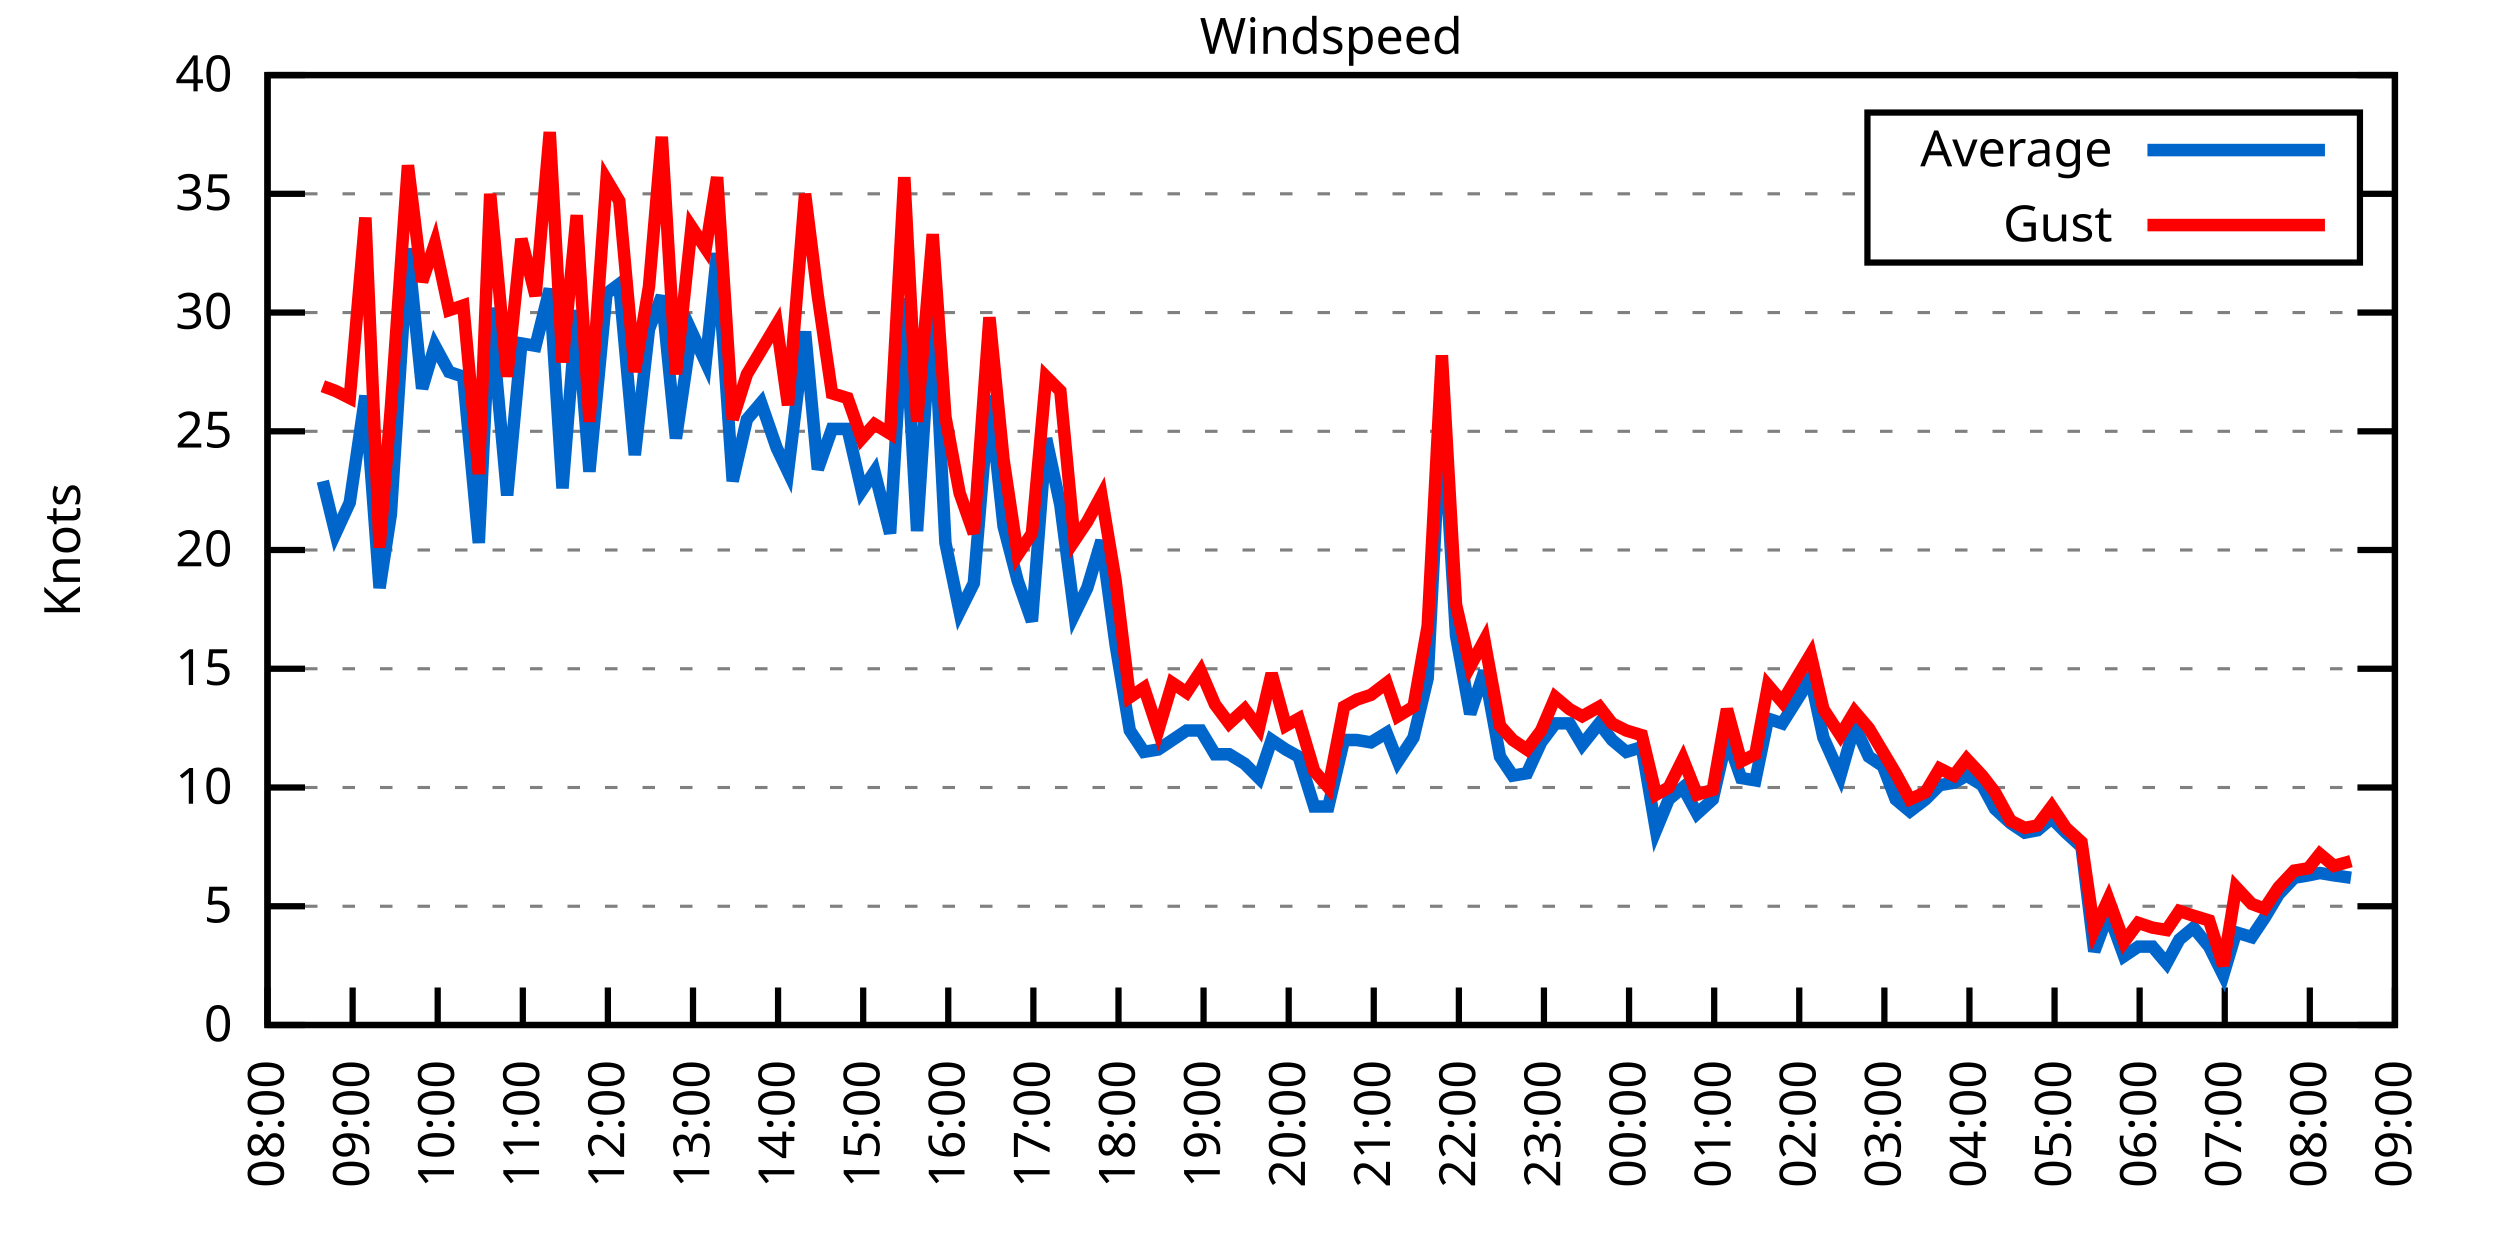
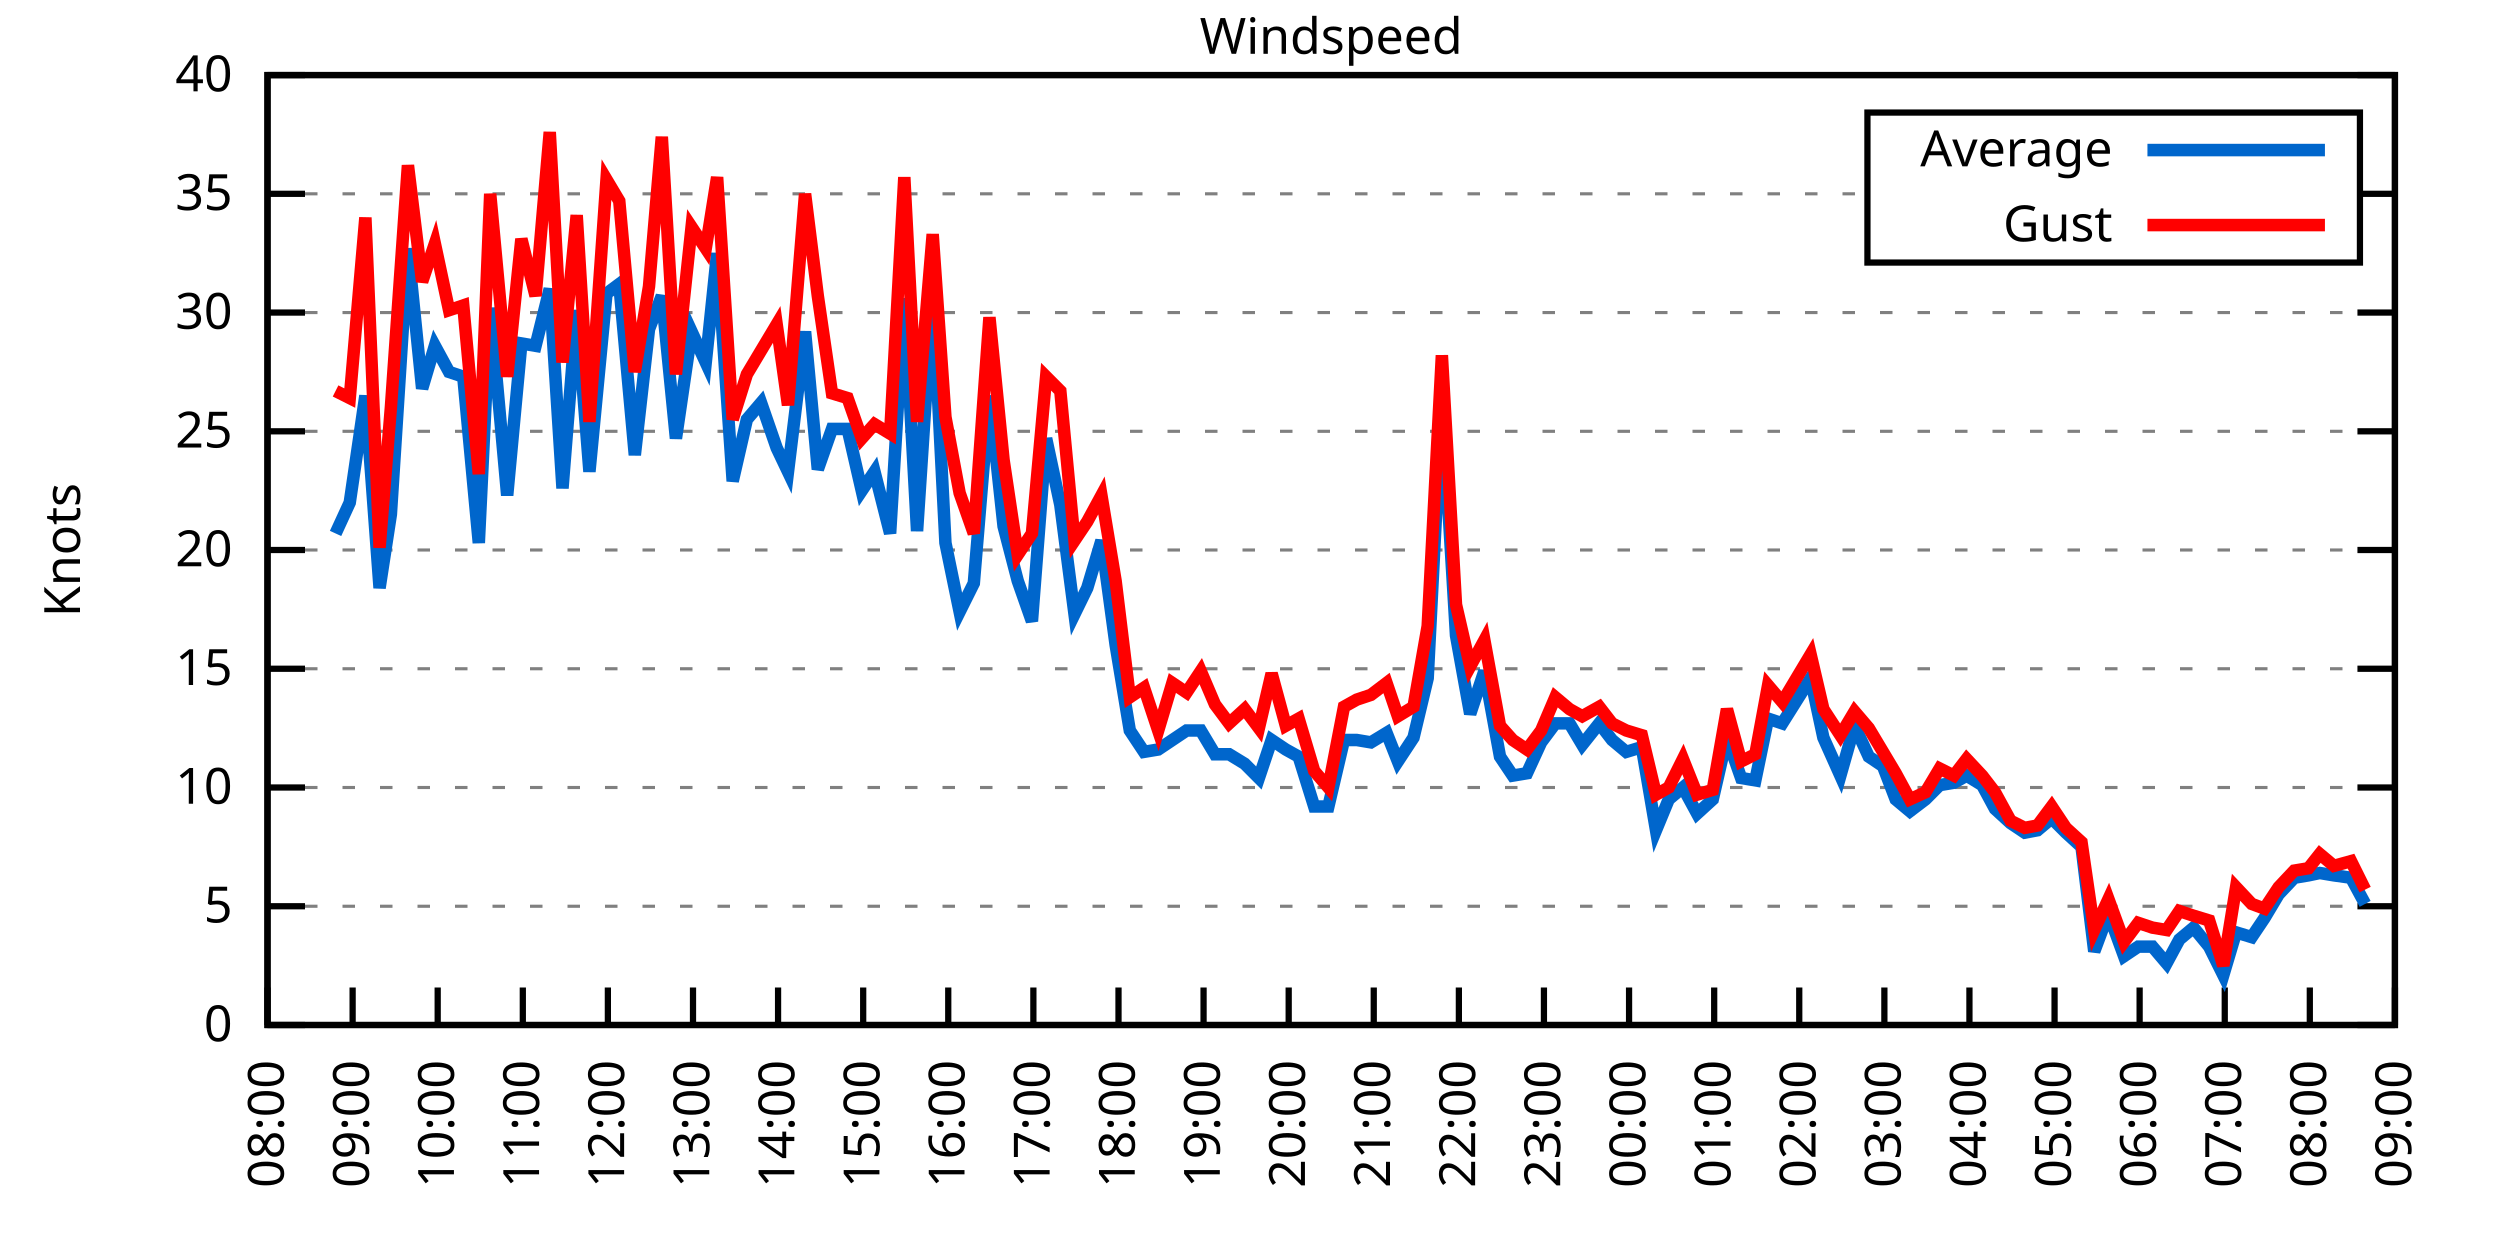
<svg xmlns="http://www.w3.org/2000/svg" xmlns:xlink="http://www.w3.org/1999/xlink" width="400" height="200" viewBox="0 0 400 200">
  <g id="gnuplot_canvas">
    <rect x="0" y="0" width="400" height="200" fill="none" />
    <defs>
      <circle id="gpDot" r="0.5" stroke-width="0.5" stroke="currentColor" />
      <path id="gpPt0" stroke-width="0.333" stroke="currentColor" d="M-1,0 h2 M0,-1 v2" />
      <path id="gpPt1" stroke-width="0.333" stroke="currentColor" d="M-1,-1 L1,1 M1,-1 L-1,1" />
      <path id="gpPt2" stroke-width="0.333" stroke="currentColor" d="M-1,0 L1,0 M0,-1 L0,1 M-1,-1 L1,1 M-1,1 L1,-1" />
      <rect id="gpPt3" stroke-width="0.333" stroke="currentColor" x="-1" y="-1" width="2" height="2" />
      <rect id="gpPt4" stroke-width="0.333" stroke="currentColor" fill="currentColor" x="-1" y="-1" width="2" height="2" />
      <circle id="gpPt5" stroke-width="0.333" stroke="currentColor" cx="0" cy="0" r="1" />
      <use xlink:href="#gpPt5" id="gpPt6" fill="currentColor" stroke="none" />
      <path id="gpPt7" stroke-width="0.333" stroke="currentColor" d="M0,-1.33 L-1.33,0.67 L1.33,0.67 z" />
      <use xlink:href="#gpPt7" id="gpPt8" fill="currentColor" stroke="none" />
      <use xlink:href="#gpPt7" id="gpPt9" stroke="currentColor" transform="rotate(180)" />
      <use xlink:href="#gpPt9" id="gpPt10" fill="currentColor" stroke="none" />
      <use xlink:href="#gpPt3" id="gpPt11" stroke="currentColor" transform="rotate(45)" />
      <use xlink:href="#gpPt11" id="gpPt12" fill="currentColor" stroke="none" />
      <path id="gpPt13" stroke-width="0.333" stroke="currentColor" d="M0,1.330 L1.265,0.411 L0.782,-1.067 L-0.782,-1.076 L-1.265,0.411 z" />
      <use xlink:href="#gpPt13" id="gpPt14" fill="currentColor" stroke="none" />
      <filter id="textbox" filterUnits="objectBoundingBox" x="0" y="0" height="1" width="1">
        <feFlood flood-color="white" flood-opacity="1" result="bgnd" />
        <feComposite in="SourceGraphic" in2="bgnd" operator="atop" />
      </filter>
      <filter id="greybox" filterUnits="objectBoundingBox" x="0" y="0" height="1" width="1">
        <feFlood flood-color="lightgrey" flood-opacity="1" result="grey" />
        <feComposite in="SourceGraphic" in2="grey" operator="atop" />
      </filter>
    </defs>
    <g fill="none" color="white" stroke="currentColor" stroke-width="1.00" stroke-linecap="butt" stroke-linejoin="miter">
</g>
    <g fill="none" color="black" stroke="currentColor" stroke-width="1.00" stroke-linecap="butt" stroke-linejoin="miter">
      <g stroke="none" shape-rendering="crispEdges">
        <polygon fill="rgb(255, 255, 255)" points="42.80,164.00 383.18,164.00 383.18,12.02 42.80,12.02 " />
      </g>
    </g>
    <g fill="none" color="black" stroke="currentColor" stroke-width="1.00" stroke-linecap="butt" stroke-linejoin="miter">
</g>
    <g fill="none" color="black" stroke="black" stroke-width="0.50" stroke-linecap="butt" stroke-linejoin="miter">
</g>
    <g fill="none" color="gray" stroke="currentColor" stroke-width="0.50" stroke-linecap="butt" stroke-linejoin="miter">
      <path stroke="gray" stroke-dasharray="2,4" class="gridline" d="M42.80,164.00 L383.19,164.00  " />
    </g>
    <g fill="none" color="gray" stroke="gray" stroke-width="1.00" stroke-linecap="butt" stroke-linejoin="miter">
</g>
    <g fill="none" color="black" stroke="currentColor" stroke-width="1.00" stroke-linecap="butt" stroke-linejoin="miter">
      <path stroke="black" d="M42.80,164.00 L48.80,164.00 M383.19,164.00 L377.19,164.00  " />
      <g transform="translate(37.20,166.60)" stroke="none" fill="black" font-family="Sans" font-size="8.00" text-anchor="end">
        <text>
          <tspan font-family="Sans"> 0</tspan>
        </text>
      </g>
    </g>
    <g fill="none" color="black" stroke="currentColor" stroke-width="1.00" stroke-linecap="butt" stroke-linejoin="miter">
</g>
    <g fill="none" color="black" stroke="black" stroke-width="0.50" stroke-linecap="butt" stroke-linejoin="miter">
</g>
    <g fill="none" color="gray" stroke="currentColor" stroke-width="0.50" stroke-linecap="butt" stroke-linejoin="miter">
      <path stroke="gray" stroke-dasharray="2,4" class="gridline" d="M42.80,145.00 L383.19,145.00  " />
    </g>
    <g fill="none" color="gray" stroke="gray" stroke-width="1.00" stroke-linecap="butt" stroke-linejoin="miter">
</g>
    <g fill="none" color="black" stroke="currentColor" stroke-width="1.00" stroke-linecap="butt" stroke-linejoin="miter">
      <path stroke="black" d="M42.80,145.00 L48.80,145.00 M383.19,145.00 L377.19,145.00  " />
      <g transform="translate(37.20,147.60)" stroke="none" fill="black" font-family="Sans" font-size="8.00" text-anchor="end">
        <text>
          <tspan font-family="Sans"> 5</tspan>
        </text>
      </g>
    </g>
    <g fill="none" color="black" stroke="currentColor" stroke-width="1.00" stroke-linecap="butt" stroke-linejoin="miter">
</g>
    <g fill="none" color="black" stroke="black" stroke-width="0.50" stroke-linecap="butt" stroke-linejoin="miter">
</g>
    <g fill="none" color="gray" stroke="currentColor" stroke-width="0.50" stroke-linecap="butt" stroke-linejoin="miter">
      <path stroke="gray" stroke-dasharray="2,4" class="gridline" d="M42.80,126.00 L383.19,126.00  " />
    </g>
    <g fill="none" color="gray" stroke="gray" stroke-width="1.00" stroke-linecap="butt" stroke-linejoin="miter">
</g>
    <g fill="none" color="black" stroke="currentColor" stroke-width="1.00" stroke-linecap="butt" stroke-linejoin="miter">
      <path stroke="black" d="M42.80,126.00 L48.80,126.00 M383.19,126.00 L377.19,126.00  " />
      <g transform="translate(37.20,128.60)" stroke="none" fill="black" font-family="Sans" font-size="8.00" text-anchor="end">
        <text>
          <tspan font-family="Sans"> 10</tspan>
        </text>
      </g>
    </g>
    <g fill="none" color="black" stroke="currentColor" stroke-width="1.00" stroke-linecap="butt" stroke-linejoin="miter">
</g>
    <g fill="none" color="black" stroke="black" stroke-width="0.50" stroke-linecap="butt" stroke-linejoin="miter">
</g>
    <g fill="none" color="gray" stroke="currentColor" stroke-width="0.50" stroke-linecap="butt" stroke-linejoin="miter">
      <path stroke="gray" stroke-dasharray="2,4" class="gridline" d="M42.80,107.00 L383.19,107.00  " />
    </g>
    <g fill="none" color="gray" stroke="gray" stroke-width="1.00" stroke-linecap="butt" stroke-linejoin="miter">
</g>
    <g fill="none" color="black" stroke="currentColor" stroke-width="1.00" stroke-linecap="butt" stroke-linejoin="miter">
      <path stroke="black" d="M42.80,107.00 L48.80,107.00 M383.19,107.00 L377.19,107.00  " />
      <g transform="translate(37.20,109.60)" stroke="none" fill="black" font-family="Sans" font-size="8.00" text-anchor="end">
        <text>
          <tspan font-family="Sans"> 15</tspan>
        </text>
      </g>
    </g>
    <g fill="none" color="black" stroke="currentColor" stroke-width="1.00" stroke-linecap="butt" stroke-linejoin="miter">
</g>
    <g fill="none" color="black" stroke="black" stroke-width="0.50" stroke-linecap="butt" stroke-linejoin="miter">
</g>
    <g fill="none" color="gray" stroke="currentColor" stroke-width="0.50" stroke-linecap="butt" stroke-linejoin="miter">
      <path stroke="gray" stroke-dasharray="2,4" class="gridline" d="M42.80,88.00 L383.19,88.00  " />
    </g>
    <g fill="none" color="gray" stroke="gray" stroke-width="1.00" stroke-linecap="butt" stroke-linejoin="miter">
</g>
    <g fill="none" color="black" stroke="currentColor" stroke-width="1.00" stroke-linecap="butt" stroke-linejoin="miter">
      <path stroke="black" d="M42.80,88.00 L48.80,88.00 M383.19,88.00 L377.19,88.00  " />
      <g transform="translate(37.20,90.60)" stroke="none" fill="black" font-family="Sans" font-size="8.00" text-anchor="end">
        <text>
          <tspan font-family="Sans"> 20</tspan>
        </text>
      </g>
    </g>
    <g fill="none" color="black" stroke="currentColor" stroke-width="1.00" stroke-linecap="butt" stroke-linejoin="miter">
</g>
    <g fill="none" color="black" stroke="black" stroke-width="0.50" stroke-linecap="butt" stroke-linejoin="miter">
</g>
    <g fill="none" color="gray" stroke="currentColor" stroke-width="0.50" stroke-linecap="butt" stroke-linejoin="miter">
      <path stroke="gray" stroke-dasharray="2,4" class="gridline" d="M42.80,69.01 L383.19,69.01  " />
    </g>
    <g fill="none" color="gray" stroke="gray" stroke-width="1.00" stroke-linecap="butt" stroke-linejoin="miter">
</g>
    <g fill="none" color="black" stroke="currentColor" stroke-width="1.00" stroke-linecap="butt" stroke-linejoin="miter">
      <path stroke="black" d="M42.80,69.01 L48.80,69.01 M383.19,69.01 L377.19,69.01  " />
      <g transform="translate(37.20,71.61)" stroke="none" fill="black" font-family="Sans" font-size="8.00" text-anchor="end">
        <text>
          <tspan font-family="Sans"> 25</tspan>
        </text>
      </g>
    </g>
    <g fill="none" color="black" stroke="currentColor" stroke-width="1.00" stroke-linecap="butt" stroke-linejoin="miter">
</g>
    <g fill="none" color="black" stroke="black" stroke-width="0.50" stroke-linecap="butt" stroke-linejoin="miter">
</g>
    <g fill="none" color="gray" stroke="currentColor" stroke-width="0.50" stroke-linecap="butt" stroke-linejoin="miter">
      <path stroke="gray" stroke-dasharray="2,4" class="gridline" d="M42.80,50.01 L383.19,50.01  " />
    </g>
    <g fill="none" color="gray" stroke="gray" stroke-width="1.00" stroke-linecap="butt" stroke-linejoin="miter">
</g>
    <g fill="none" color="black" stroke="currentColor" stroke-width="1.00" stroke-linecap="butt" stroke-linejoin="miter">
      <path stroke="black" d="M42.80,50.01 L48.80,50.01 M383.19,50.01 L377.19,50.01  " />
      <g transform="translate(37.20,52.61)" stroke="none" fill="black" font-family="Sans" font-size="8.00" text-anchor="end">
        <text>
          <tspan font-family="Sans"> 30</tspan>
        </text>
      </g>
    </g>
    <g fill="none" color="black" stroke="currentColor" stroke-width="1.00" stroke-linecap="butt" stroke-linejoin="miter">
</g>
    <g fill="none" color="black" stroke="black" stroke-width="0.50" stroke-linecap="butt" stroke-linejoin="miter">
</g>
    <g fill="none" color="gray" stroke="currentColor" stroke-width="0.50" stroke-linecap="butt" stroke-linejoin="miter">
      <path stroke="gray" stroke-dasharray="2,4" class="gridline" d="M42.80,31.01 L298.79,31.01 M377.59,31.01 L383.19,31.01  " />
    </g>
    <g fill="none" color="gray" stroke="gray" stroke-width="1.00" stroke-linecap="butt" stroke-linejoin="miter">
</g>
    <g fill="none" color="black" stroke="currentColor" stroke-width="1.00" stroke-linecap="butt" stroke-linejoin="miter">
      <path stroke="black" d="M42.80,31.01 L48.80,31.01 M383.19,31.01 L377.19,31.01  " />
      <g transform="translate(37.20,33.61)" stroke="none" fill="black" font-family="Sans" font-size="8.00" text-anchor="end">
        <text>
          <tspan font-family="Sans"> 35</tspan>
        </text>
      </g>
    </g>
    <g fill="none" color="black" stroke="currentColor" stroke-width="1.00" stroke-linecap="butt" stroke-linejoin="miter">
</g>
    <g fill="none" color="black" stroke="black" stroke-width="0.50" stroke-linecap="butt" stroke-linejoin="miter">
</g>
    <g fill="none" color="gray" stroke="currentColor" stroke-width="0.50" stroke-linecap="butt" stroke-linejoin="miter">
      <path stroke="gray" stroke-dasharray="2,4" class="gridline" d="M42.80,12.01 L383.19,12.01  " />
    </g>
    <g fill="none" color="gray" stroke="gray" stroke-width="1.00" stroke-linecap="butt" stroke-linejoin="miter">
</g>
    <g fill="none" color="black" stroke="currentColor" stroke-width="1.00" stroke-linecap="butt" stroke-linejoin="miter">
      <path stroke="black" d="M42.80,12.01 L48.80,12.01 M383.19,12.01 L377.19,12.01  " />
      <g transform="translate(37.20,14.61)" stroke="none" fill="black" font-family="Sans" font-size="8.00" text-anchor="end">
        <text>
          <tspan font-family="Sans"> 40</tspan>
        </text>
      </g>
    </g>
    <g fill="none" color="black" stroke="currentColor" stroke-width="1.00" stroke-linecap="butt" stroke-linejoin="miter">
      <path stroke="black" d="M42.80,164.00 L42.80,158.00  " />
      <g transform="translate(45.40,169.60) rotate(270.00)" stroke="none" fill="black" font-family="Sans" font-size="8.00" text-anchor="end">
        <text>
          <tspan font-family="Sans">08:00</tspan>
        </text>
      </g>
    </g>
    <g fill="none" color="black" stroke="currentColor" stroke-width="1.00" stroke-linecap="butt" stroke-linejoin="miter">
      <path stroke="black" d="M56.42,164.00 L56.42,158.00  " />
      <g transform="translate(59.02,169.60) rotate(270.00)" stroke="none" fill="black" font-family="Sans" font-size="8.00" text-anchor="end">
        <text>
          <tspan font-family="Sans">09:00</tspan>
        </text>
      </g>
    </g>
    <g fill="none" color="black" stroke="currentColor" stroke-width="1.00" stroke-linecap="butt" stroke-linejoin="miter">
      <path stroke="black" d="M70.03,164.00 L70.03,158.00  " />
      <g transform="translate(72.63,169.60) rotate(270.00)" stroke="none" fill="black" font-family="Sans" font-size="8.00" text-anchor="end">
        <text>
          <tspan font-family="Sans">10:00</tspan>
        </text>
      </g>
    </g>
    <g fill="none" color="black" stroke="currentColor" stroke-width="1.00" stroke-linecap="butt" stroke-linejoin="miter">
      <path stroke="black" d="M83.65,164.00 L83.65,158.00  " />
      <g transform="translate(86.25,169.60) rotate(270.00)" stroke="none" fill="black" font-family="Sans" font-size="8.00" text-anchor="end">
        <text>
          <tspan font-family="Sans">11:00</tspan>
        </text>
      </g>
    </g>
    <g fill="none" color="black" stroke="currentColor" stroke-width="1.00" stroke-linecap="butt" stroke-linejoin="miter">
      <path stroke="black" d="M97.26,164.00 L97.26,158.00  " />
      <g transform="translate(99.86,169.60) rotate(270.00)" stroke="none" fill="black" font-family="Sans" font-size="8.00" text-anchor="end">
        <text>
          <tspan font-family="Sans">12:00</tspan>
        </text>
      </g>
    </g>
    <g fill="none" color="black" stroke="currentColor" stroke-width="1.00" stroke-linecap="butt" stroke-linejoin="miter">
      <path stroke="black" d="M110.88,164.00 L110.88,158.00  " />
      <g transform="translate(113.48,169.60) rotate(270.00)" stroke="none" fill="black" font-family="Sans" font-size="8.00" text-anchor="end">
        <text>
          <tspan font-family="Sans">13:00</tspan>
        </text>
      </g>
    </g>
    <g fill="none" color="black" stroke="currentColor" stroke-width="1.00" stroke-linecap="butt" stroke-linejoin="miter">
      <path stroke="black" d="M124.49,164.00 L124.49,158.00  " />
      <g transform="translate(127.09,169.60) rotate(270.00)" stroke="none" fill="black" font-family="Sans" font-size="8.00" text-anchor="end">
        <text>
          <tspan font-family="Sans">14:00</tspan>
        </text>
      </g>
    </g>
    <g fill="none" color="black" stroke="currentColor" stroke-width="1.00" stroke-linecap="butt" stroke-linejoin="miter">
      <path stroke="black" d="M138.11,164.00 L138.11,158.00  " />
      <g transform="translate(140.71,169.60) rotate(270.00)" stroke="none" fill="black" font-family="Sans" font-size="8.00" text-anchor="end">
        <text>
          <tspan font-family="Sans">15:00</tspan>
        </text>
      </g>
    </g>
    <g fill="none" color="black" stroke="currentColor" stroke-width="1.00" stroke-linecap="butt" stroke-linejoin="miter">
      <path stroke="black" d="M151.72,164.00 L151.72,158.00  " />
      <g transform="translate(154.32,169.60) rotate(270.00)" stroke="none" fill="black" font-family="Sans" font-size="8.00" text-anchor="end">
        <text>
          <tspan font-family="Sans">16:00</tspan>
        </text>
      </g>
    </g>
    <g fill="none" color="black" stroke="currentColor" stroke-width="1.00" stroke-linecap="butt" stroke-linejoin="miter">
      <path stroke="black" d="M165.34,164.00 L165.34,158.00  " />
      <g transform="translate(167.94,169.60) rotate(270.00)" stroke="none" fill="black" font-family="Sans" font-size="8.00" text-anchor="end">
        <text>
          <tspan font-family="Sans">17:00</tspan>
        </text>
      </g>
    </g>
    <g fill="none" color="black" stroke="currentColor" stroke-width="1.00" stroke-linecap="butt" stroke-linejoin="miter">
      <path stroke="black" d="M178.96,164.00 L178.96,158.00  " />
      <g transform="translate(181.56,169.60) rotate(270.00)" stroke="none" fill="black" font-family="Sans" font-size="8.00" text-anchor="end">
        <text>
          <tspan font-family="Sans">18:00</tspan>
        </text>
      </g>
    </g>
    <g fill="none" color="black" stroke="currentColor" stroke-width="1.00" stroke-linecap="butt" stroke-linejoin="miter">
      <path stroke="black" d="M192.57,164.00 L192.57,158.00  " />
      <g transform="translate(195.17,169.60) rotate(270.00)" stroke="none" fill="black" font-family="Sans" font-size="8.00" text-anchor="end">
        <text>
          <tspan font-family="Sans">19:00</tspan>
        </text>
      </g>
    </g>
    <g fill="none" color="black" stroke="currentColor" stroke-width="1.00" stroke-linecap="butt" stroke-linejoin="miter">
      <path stroke="black" d="M206.19,164.00 L206.19,158.00  " />
      <g transform="translate(208.79,169.60) rotate(270.00)" stroke="none" fill="black" font-family="Sans" font-size="8.00" text-anchor="end">
        <text>
          <tspan font-family="Sans">20:00</tspan>
        </text>
      </g>
    </g>
    <g fill="none" color="black" stroke="currentColor" stroke-width="1.00" stroke-linecap="butt" stroke-linejoin="miter">
      <path stroke="black" d="M219.80,164.00 L219.80,158.00  " />
      <g transform="translate(222.40,169.60) rotate(270.00)" stroke="none" fill="black" font-family="Sans" font-size="8.00" text-anchor="end">
        <text>
          <tspan font-family="Sans">21:00</tspan>
        </text>
      </g>
    </g>
    <g fill="none" color="black" stroke="currentColor" stroke-width="1.00" stroke-linecap="butt" stroke-linejoin="miter">
      <path stroke="black" d="M233.42,164.00 L233.42,158.00  " />
      <g transform="translate(236.02,169.60) rotate(270.00)" stroke="none" fill="black" font-family="Sans" font-size="8.00" text-anchor="end">
        <text>
          <tspan font-family="Sans">22:00</tspan>
        </text>
      </g>
    </g>
    <g fill="none" color="black" stroke="currentColor" stroke-width="1.00" stroke-linecap="butt" stroke-linejoin="miter">
      <path stroke="black" d="M247.03,164.00 L247.03,158.00  " />
      <g transform="translate(249.63,169.60) rotate(270.00)" stroke="none" fill="black" font-family="Sans" font-size="8.00" text-anchor="end">
        <text>
          <tspan font-family="Sans">23:00</tspan>
        </text>
      </g>
    </g>
    <g fill="none" color="black" stroke="currentColor" stroke-width="1.00" stroke-linecap="butt" stroke-linejoin="miter">
      <path stroke="black" d="M260.65,164.00 L260.65,158.00  " />
      <g transform="translate(263.25,169.60) rotate(270.00)" stroke="none" fill="black" font-family="Sans" font-size="8.00" text-anchor="end">
        <text>
          <tspan font-family="Sans">00:00</tspan>
        </text>
      </g>
    </g>
    <g fill="none" color="black" stroke="currentColor" stroke-width="1.00" stroke-linecap="butt" stroke-linejoin="miter">
      <path stroke="black" d="M274.27,164.00 L274.27,158.00  " />
      <g transform="translate(276.87,169.60) rotate(270.00)" stroke="none" fill="black" font-family="Sans" font-size="8.00" text-anchor="end">
        <text>
          <tspan font-family="Sans">01:00</tspan>
        </text>
      </g>
    </g>
    <g fill="none" color="black" stroke="currentColor" stroke-width="1.00" stroke-linecap="butt" stroke-linejoin="miter">
      <path stroke="black" d="M287.88,164.00 L287.88,158.00  " />
      <g transform="translate(290.48,169.60) rotate(270.00)" stroke="none" fill="black" font-family="Sans" font-size="8.00" text-anchor="end">
        <text>
          <tspan font-family="Sans">02:00</tspan>
        </text>
      </g>
    </g>
    <g fill="none" color="black" stroke="currentColor" stroke-width="1.00" stroke-linecap="butt" stroke-linejoin="miter">
      <path stroke="black" d="M301.50,164.00 L301.50,158.00  " />
      <g transform="translate(304.10,169.60) rotate(270.00)" stroke="none" fill="black" font-family="Sans" font-size="8.00" text-anchor="end">
        <text>
          <tspan font-family="Sans">03:00</tspan>
        </text>
      </g>
    </g>
    <g fill="none" color="black" stroke="currentColor" stroke-width="1.00" stroke-linecap="butt" stroke-linejoin="miter">
      <path stroke="black" d="M315.11,164.00 L315.11,158.00  " />
      <g transform="translate(317.71,169.60) rotate(270.00)" stroke="none" fill="black" font-family="Sans" font-size="8.00" text-anchor="end">
        <text>
          <tspan font-family="Sans">04:00</tspan>
        </text>
      </g>
    </g>
    <g fill="none" color="black" stroke="currentColor" stroke-width="1.00" stroke-linecap="butt" stroke-linejoin="miter">
      <path stroke="black" d="M328.73,164.00 L328.73,158.00  " />
      <g transform="translate(331.33,169.60) rotate(270.00)" stroke="none" fill="black" font-family="Sans" font-size="8.00" text-anchor="end">
        <text>
          <tspan font-family="Sans">05:00</tspan>
        </text>
      </g>
    </g>
    <g fill="none" color="black" stroke="currentColor" stroke-width="1.00" stroke-linecap="butt" stroke-linejoin="miter">
      <path stroke="black" d="M342.34,164.00 L342.34,158.00  " />
      <g transform="translate(344.94,169.60) rotate(270.00)" stroke="none" fill="black" font-family="Sans" font-size="8.00" text-anchor="end">
        <text>
          <tspan font-family="Sans">06:00</tspan>
        </text>
      </g>
    </g>
    <g fill="none" color="black" stroke="currentColor" stroke-width="1.00" stroke-linecap="butt" stroke-linejoin="miter">
      <path stroke="black" d="M355.96,164.00 L355.96,158.00  " />
      <g transform="translate(358.56,169.60) rotate(270.00)" stroke="none" fill="black" font-family="Sans" font-size="8.00" text-anchor="end">
        <text>
          <tspan font-family="Sans">07:00</tspan>
        </text>
      </g>
    </g>
    <g fill="none" color="black" stroke="currentColor" stroke-width="1.00" stroke-linecap="butt" stroke-linejoin="miter">
      <path stroke="black" d="M369.57,164.00 L369.57,158.00  " />
      <g transform="translate(372.17,169.60) rotate(270.00)" stroke="none" fill="black" font-family="Sans" font-size="8.00" text-anchor="end">
        <text>
          <tspan font-family="Sans">08:00</tspan>
        </text>
      </g>
    </g>
    <g fill="none" color="black" stroke="currentColor" stroke-width="1.00" stroke-linecap="butt" stroke-linejoin="miter">
      <path stroke="black" d="M383.19,164.00 L383.19,158.00  " />
      <g transform="translate(385.79,169.60) rotate(270.00)" stroke="none" fill="black" font-family="Sans" font-size="8.00" text-anchor="end">
        <text>
          <tspan font-family="Sans">09:00</tspan>
        </text>
      </g>
    </g>
    <g fill="none" color="black" stroke="currentColor" stroke-width="1.00" stroke-linecap="butt" stroke-linejoin="miter">
</g>
    <g fill="none" color="black" stroke="currentColor" stroke-width="1.00" stroke-linecap="butt" stroke-linejoin="miter">
      <path stroke="black" d="M42.80,12.01 L42.80,164.00 L383.19,164.00 L383.19,12.01 L42.80,12.01 Z  " />
    </g>
    <g fill="none" color="black" stroke="currentColor" stroke-width="1.00" stroke-linecap="butt" stroke-linejoin="miter">
</g>
    <g fill="none" color="black" stroke="currentColor" stroke-width="1.00" stroke-linecap="butt" stroke-linejoin="miter">
      <path stroke="black" d="M298.79,42.01 L298.79,18.01 L377.59,18.01 L377.59,42.01 L298.79,42.01 Z  " />
    </g>
    <g id="Windspeed_plot_1">
      <g fill="none" color="white" stroke="black" stroke-width="2.00" stroke-linecap="butt" stroke-linejoin="miter">
</g>
      <g fill="none" color="black" stroke="currentColor" stroke-width="2.00" stroke-linecap="butt" stroke-linejoin="miter">
        <g transform="translate(337.99,26.61)" stroke="none" fill="black" font-family="Sans" font-size="8.00" text-anchor="end">
          <text>
            <tspan font-family="Sans">Average</tspan>
          </text>
        </g>
      </g>
      <g fill="none" color="black" stroke="currentColor" stroke-width="2.00" stroke-linecap="butt" stroke-linejoin="miter">
-         <path stroke="rgb(  0, 102, 204)" d="M343.59,24.01 L371.99,24.01 M51.65,76.99 L53.69,85.35 L55.96,80.41 L58.46,63.31 L60.73,94.08 L62.54,82.31   L65.27,39.75 L67.54,62.17 L69.58,55.33 L71.85,59.51 L74.12,60.27 L76.61,86.87 L78.43,49.25 L81.15,79.27   L83.42,54.95 L85.69,55.33 L87.96,46.21 L90.00,78.13 L92.27,49.63 L94.31,75.47 L97.04,46.97 L99.08,45.45   L101.57,72.81 L103.84,52.67 L105.89,47.35 L108.15,70.15 L110.65,53.05 L112.92,57.99 L114.74,40.51 L117.23,76.99   L119.50,67.11 L121.77,64.45 L124.27,71.67 L126.08,75.47 L128.81,53.05 L130.85,75.09 L133.12,68.63 L135.61,68.63   L137.88,78.51 L139.92,75.47 L142.42,85.35 L144.69,47.73 L146.73,84.97 L149.23,46.97 L151.27,86.87 L153.54,97.88   L155.81,93.32 L158.31,63.31 L160.57,84.21 L162.84,92.94 L165.11,99.40 L167.38,70.15 L169.65,80.79 L171.92,98.26   L173.96,94.08 L176.23,86.49 L178.50,103.20 L180.77,116.88 L183.04,120.30 L185.31,119.92 L187.58,118.40 L189.85,116.88   L192.12,116.88 L194.39,120.68 L196.66,120.68 L199.15,122.20 L201.42,124.48 L203.46,118.40 L205.73,119.92 L207.78,121.06   L210.27,129.04 L212.54,129.04 L215.04,118.40 L217.08,118.40 L219.35,118.78 L221.85,117.26 L223.66,121.82 L226.16,118.02   L228.43,108.52 L230.70,64.07 L232.96,101.68 L235.23,114.22 L237.50,107.38 L240.00,121.06 L242.04,124.10 L244.31,123.72   L246.58,118.78 L248.85,115.74 L251.12,115.74 L253.16,119.16 L255.88,115.74 L257.93,118.40 L260.20,120.30 L262.69,119.54   L264.96,132.84 L267.00,127.90 L269.27,126.00 L271.54,130.18 L274.04,127.90 L276.31,118.02 L278.58,124.48 L280.85,124.86   L282.89,114.98 L285.16,115.74 L289.70,108.52 L291.74,118.02 L294.46,124.10 L296.73,116.12 L299.00,121.06 L301.27,122.58   L303.31,127.90 L305.58,129.80 L308.08,127.90 L310.35,125.62 L312.62,125.24 L314.66,124.10 L317.15,125.62 L319.20,129.42   L321.69,131.70 L323.96,133.22 L326.00,132.84 L328.27,130.94 L330.54,133.22 L333.04,135.50 L335.08,152.22 L337.35,146.14   L339.85,152.98 L342.12,151.46 L344.39,151.46 L346.65,154.12 L348.70,150.32 L350.97,148.42 L353.46,151.46 L355.73,156.02   L357.77,149.18 L360.27,149.94 L362.31,146.90 L364.58,143.10 L367.08,140.44 L369.35,140.06 L371.16,139.68 L373.43,140.06   L376.16,140.44  " />
+         <path stroke="rgb(  0, 102, 204)" d="M343.59,24.01 L371.99,24.01 M53.69,85.35 L55.96,80.41 L58.46,63.31 L60.73,94.08 L62.54,82.31 L65.27,39.75   L67.54,62.17 L69.58,55.33 L71.85,59.51 L74.12,60.27 L76.61,86.87 L78.43,49.25 L81.15,79.27 L83.42,54.95   L85.69,55.33 L87.96,46.21 L90.00,78.13 L92.27,49.63 L94.31,75.47 L97.04,46.97 L99.08,45.45 L101.57,72.81   L103.84,52.67 L105.89,47.35 L108.15,70.15 L110.65,53.05 L112.92,57.99 L114.74,40.51 L117.23,76.99 L119.50,67.11   L121.77,64.45 L124.27,71.67 L126.08,75.47 L128.81,53.05 L130.85,75.09 L133.12,68.63 L135.61,68.63 L137.88,78.51   L139.92,75.47 L142.42,85.35 L144.69,47.73 L146.73,84.97 L149.23,46.97 L151.27,86.87 L153.54,97.88 L155.81,93.32   L158.31,63.31 L160.57,84.21 L162.84,92.94 L165.11,99.40 L167.38,70.15 L169.65,80.79 L171.92,98.26 L173.96,94.08   L176.23,86.49 L178.50,103.20 L180.77,116.88 L183.04,120.30 L185.31,119.92 L187.58,118.40 L189.85,116.88 L192.12,116.88   L194.39,120.68 L196.66,120.68 L199.15,122.20 L201.42,124.48 L203.46,118.40 L205.73,119.92 L207.78,121.06 L210.27,129.04   L212.54,129.04 L215.04,118.40 L217.08,118.40 L219.35,118.78 L221.85,117.26 L223.66,121.82 L226.16,118.02 L228.43,108.52   L230.70,64.07 L232.96,101.68 L235.23,114.22 L237.50,107.38 L240.00,121.06 L242.04,124.10 L244.31,123.72 L246.58,118.78   L248.85,115.74 L251.12,115.74 L253.16,119.16 L255.88,115.74 L257.93,118.40 L260.20,120.30 L262.69,119.54 L264.96,132.84   L267.00,127.90 L269.27,126.00 L271.54,130.18 L274.04,127.90 L276.31,118.02 L278.58,124.48 L280.85,124.86 L282.89,114.98   L285.16,115.74 L289.70,108.52 L291.74,118.02 L294.46,124.10 L296.73,116.12 L299.00,121.06 L301.27,122.58 L303.31,127.90   L305.58,129.80 L308.08,127.90 L310.35,125.62 L312.62,125.24 L314.66,124.10 L317.15,125.62 L319.20,129.42 L321.69,131.70   L323.96,133.22 L326.00,132.84 L328.27,130.94 L330.54,133.22 L333.04,135.50 L335.08,152.22 L337.35,146.14 L339.85,152.98   L342.12,151.46 L344.39,151.46 L346.65,154.12 L348.70,150.32 L350.97,148.42 L353.46,151.46 L355.73,156.02 L357.77,149.18   L360.27,149.94 L362.31,146.90 L364.58,143.10 L367.08,140.44 L369.35,140.06 L371.16,139.68 L373.43,140.06 L376.16,140.44   L378.42,144.62  " />
      </g>
    </g>
    <g id="Windspeed_plot_2">
      <g fill="none" color="black" stroke="currentColor" stroke-width="2.00" stroke-linecap="butt" stroke-linejoin="miter">
        <g transform="translate(337.99,38.61)" stroke="none" fill="black" font-family="Sans" font-size="8.00" text-anchor="end">
          <text>
            <tspan font-family="Sans">Gust</tspan>
          </text>
        </g>
      </g>
      <g fill="none" color="black" stroke="currentColor" stroke-width="2.00" stroke-linecap="butt" stroke-linejoin="miter">
-         <path stroke="rgb(255,   0,   0)" d="M343.59,36.01 L371.99,36.01 M51.65,61.79 L53.69,62.55 L55.96,63.69 L58.46,34.81 L60.73,87.63 L62.54,65.21   L65.27,26.45 L67.54,45.07 L69.58,38.99 L71.85,49.63 L74.12,48.87 L76.61,75.85 L78.43,31.01 L81.15,60.27   L83.42,38.23 L85.69,47.35 L87.96,21.13 L90.00,57.99 L92.27,34.43 L94.31,67.49 L97.04,28.73 L99.08,32.15   L101.57,59.51 L103.84,45.83 L105.89,21.89 L108.15,59.89 L110.65,36.33 L112.92,39.75 L114.74,28.35 L117.23,67.11   L119.50,59.89 L121.77,56.09 L124.27,51.91 L126.08,64.83 L128.81,31.01 L130.85,47.35 L133.12,62.93 L135.61,63.69   L137.88,70.15 L139.92,67.87 L142.42,69.39 L144.69,28.35 L146.73,67.49 L149.23,37.47 L151.27,66.73 L153.54,78.89   L155.81,85.35 L158.31,50.77 L160.57,73.57 L162.84,88.76 L165.11,85.35 L167.38,60.27 L169.65,62.55 L171.92,86.49   L173.96,83.45 L176.23,79.27 L178.50,92.94 L180.77,111.56 L183.04,110.04 L185.31,116.88 L187.58,109.28 L189.85,110.80   L192.12,107.38 L194.39,112.70 L196.66,115.74 L199.15,113.46 L201.42,116.50 L203.46,107.76 L205.73,116.12 L207.78,114.98   L210.27,123.34 L212.54,126.00 L215.04,113.08 L217.08,111.94 L219.35,111.18 L221.85,109.28 L223.66,114.60 L226.16,113.08   L228.43,100.16 L230.70,56.85 L232.96,96.74 L235.23,106.62 L237.50,102.44 L240.00,116.12 L242.04,118.40 L244.31,119.92   L246.58,116.88 L248.85,111.56 L251.12,113.46 L253.16,114.60 L255.88,113.08 L257.93,115.74 L260.20,116.88 L262.69,117.64   L264.96,127.14 L267.00,126.00 L269.27,121.44 L271.54,127.14 L274.04,126.38 L276.31,113.46 L278.58,121.82 L280.85,120.68   L282.89,109.66 L285.16,112.32 L289.70,104.72 L291.74,113.46 L294.46,117.64 L296.73,113.84 L299.00,116.50 L301.27,120.30   L303.31,123.72 L305.58,127.90 L308.08,126.76 L310.35,122.96 L312.62,124.10 L314.66,121.44 L317.15,124.10 L319.20,126.76   L321.69,131.32 L323.96,132.46 L326.00,132.08 L328.27,129.04 L330.54,132.46 L333.04,134.74 L335.08,148.80 L337.35,143.86   L339.85,150.70 L342.12,147.66 L344.39,148.42 L346.65,148.80 L348.70,145.76 L350.97,146.52 L353.46,147.28 L355.73,154.50   L357.77,141.96 L360.27,144.62 L362.31,145.38 L364.58,141.96 L367.08,139.30 L369.35,138.92 L371.16,136.64 L373.43,138.54   L376.16,137.78  " />
+         <path stroke="rgb(255,   0,   0)" d="M343.59,36.01 L371.99,36.01 M53.69,62.55 L55.96,63.69 L58.46,34.81 L60.73,87.63 L62.54,65.21 L65.27,26.45   L67.54,45.07 L69.58,38.99 L71.85,49.63 L74.12,48.87 L76.61,75.85 L78.43,31.01 L81.15,60.27 L83.42,38.23   L85.69,47.35 L87.96,21.13 L90.00,57.99 L92.27,34.43 L94.31,67.49 L97.04,28.73 L99.08,32.15 L101.57,59.51   L103.84,45.83 L105.89,21.89 L108.15,59.89 L110.65,36.33 L112.92,39.75 L114.74,28.35 L117.23,67.11 L119.50,59.89   L121.77,56.09 L124.27,51.91 L126.08,64.83 L128.81,31.01 L130.85,47.35 L133.12,62.93 L135.61,63.69 L137.88,70.15   L139.92,67.87 L142.42,69.39 L144.69,28.35 L146.73,67.49 L149.23,37.47 L151.27,66.73 L153.54,78.89 L155.81,85.35   L158.31,50.77 L160.57,73.57 L162.84,88.76 L165.11,85.35 L167.38,60.27 L169.65,62.55 L171.92,86.49 L173.96,83.45   L176.23,79.27 L178.50,92.94 L180.77,111.56 L183.04,110.04 L185.31,116.88 L187.58,109.28 L189.85,110.80 L192.12,107.38   L194.39,112.70 L196.66,115.74 L199.15,113.46 L201.42,116.50 L203.46,107.76 L205.73,116.12 L207.78,114.98 L210.27,123.34   L212.54,126.00 L215.04,113.08 L217.08,111.94 L219.35,111.18 L221.85,109.28 L223.66,114.60 L226.16,113.08 L228.43,100.16   L230.70,56.85 L232.96,96.74 L235.23,106.62 L237.50,102.44 L240.00,116.12 L242.04,118.40 L244.31,119.92 L246.58,116.88   L248.85,111.56 L251.12,113.46 L253.16,114.60 L255.88,113.08 L257.93,115.74 L260.20,116.88 L262.69,117.64 L264.96,127.14   L267.00,126.00 L269.27,121.44 L271.54,127.14 L274.04,126.38 L276.31,113.46 L278.58,121.82 L280.85,120.68 L282.89,109.66   L285.16,112.32 L289.70,104.72 L291.74,113.46 L294.46,117.64 L296.73,113.84 L299.00,116.50 L301.27,120.30 L303.31,123.72   L305.58,127.90 L308.08,126.76 L310.35,122.96 L312.62,124.10 L314.66,121.44 L317.15,124.10 L319.20,126.76 L321.69,131.32   L323.96,132.46 L326.00,132.08 L328.27,129.04 L330.54,132.46 L333.04,134.74 L335.08,148.80 L337.35,143.86 L339.85,150.70   L342.12,147.66 L344.39,148.42 L346.65,148.80 L348.70,145.76 L350.97,146.52 L353.46,147.28 L355.73,154.50 L357.77,141.96   L360.27,144.62 L362.31,145.38 L364.58,141.96 L367.08,139.30 L369.35,138.92 L371.16,136.64 L373.43,138.54 L376.16,137.78   L378.42,142.34  " />
      </g>
    </g>
    <g fill="none" color="black" stroke="currentColor" stroke-width="2.00" stroke-linecap="butt" stroke-linejoin="miter">
</g>
    <g fill="none" color="black" stroke="black" stroke-width="1.00" stroke-linecap="butt" stroke-linejoin="miter">
</g>
    <g fill="none" color="black" stroke="currentColor" stroke-width="1.00" stroke-linecap="butt" stroke-linejoin="miter">
      <path stroke="black" d="M42.80,12.01 L42.80,164.00 L383.19,164.00 L383.19,12.01 L42.80,12.01 Z  " />
      <g transform="translate(12.80,88.01) rotate(270.00)" stroke="none" fill="black" font-family="Sans" font-size="8.00" text-anchor="middle">
        <text>
          <tspan font-family="Sans">Knots</tspan>
        </text>
      </g>
    </g>
    <g fill="none" color="black" stroke="currentColor" stroke-width="1.00" stroke-linecap="butt" stroke-linejoin="miter">
</g>
    <g fill="none" color="black" stroke="currentColor" stroke-width="1.00" stroke-linecap="butt" stroke-linejoin="miter">
      <g transform="translate(212.99,8.61)" stroke="none" fill="black" font-family="Sans" font-size="8.00" text-anchor="middle">
        <text>
          <tspan font-family="Sans">Windspeed</tspan>
        </text>
      </g>
    </g>
    <g fill="none" color="black" stroke="currentColor" stroke-width="1.00" stroke-linecap="butt" stroke-linejoin="miter">
</g>
  </g>
</svg>
